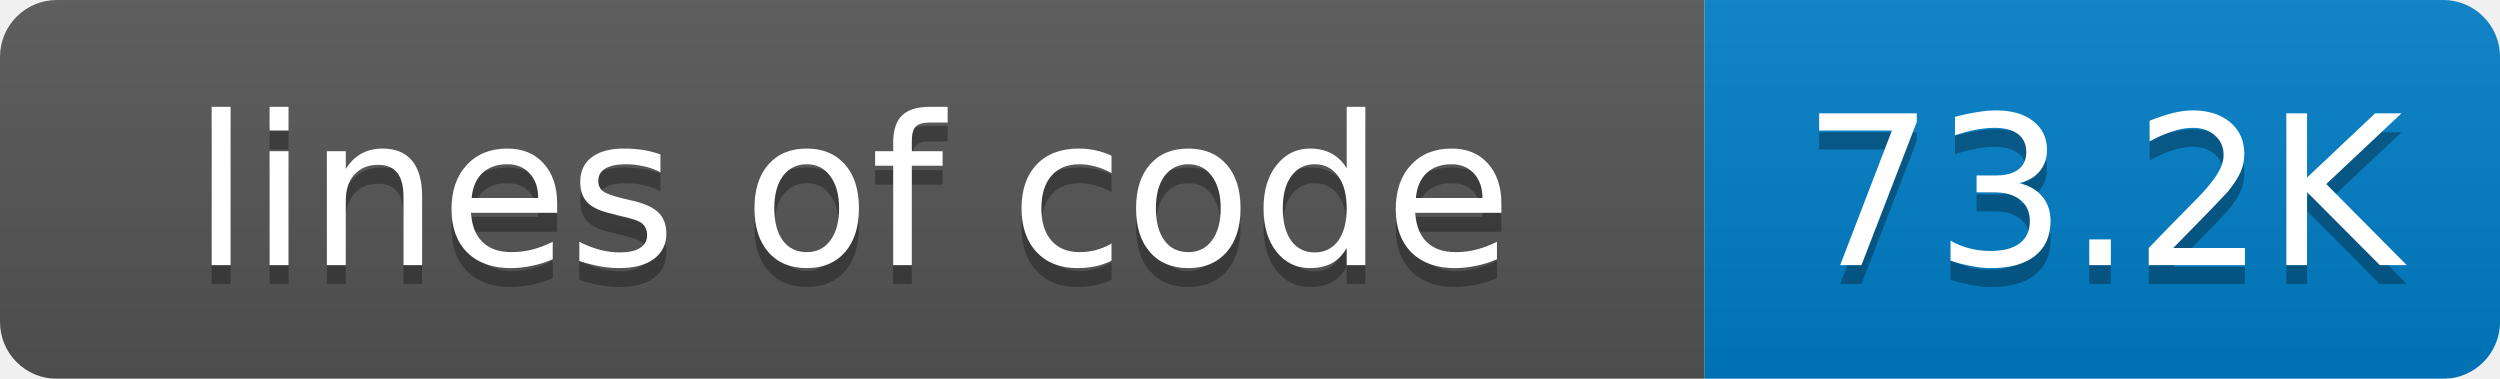
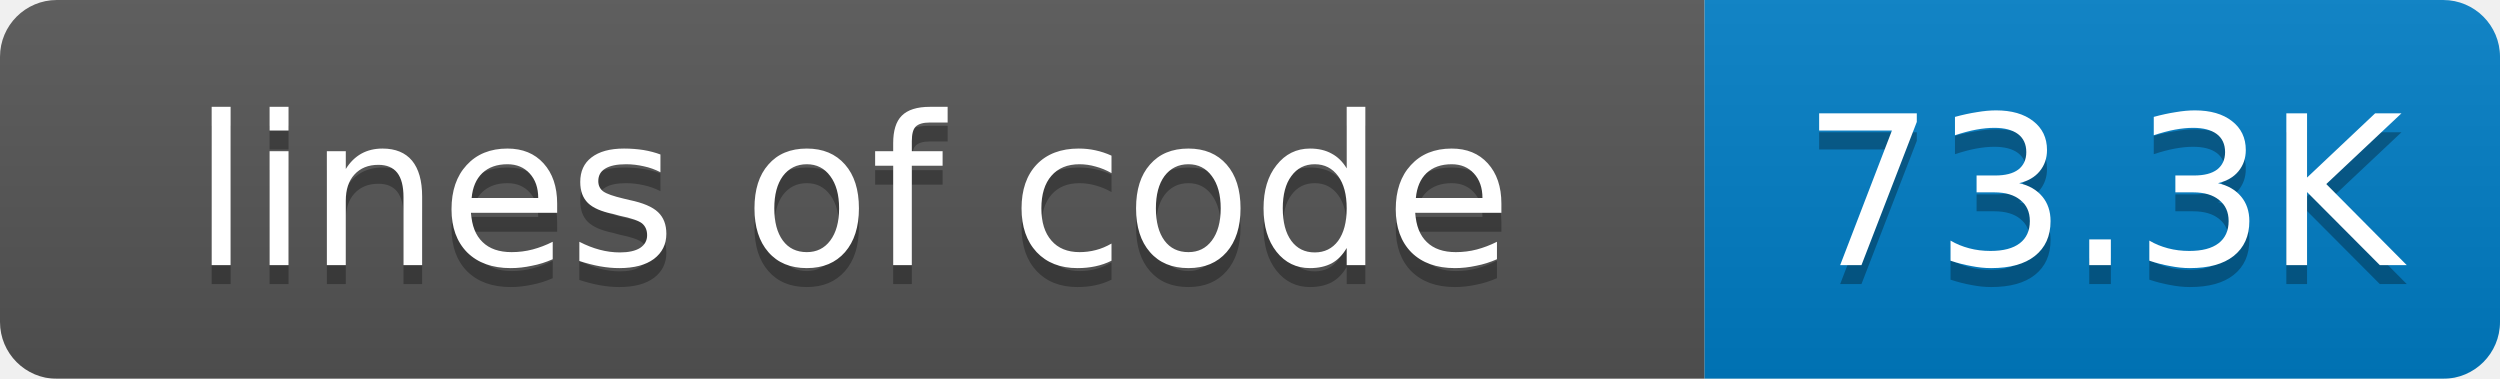
<svg xmlns="http://www.w3.org/2000/svg" width="132" height="20">
  <linearGradient id="smooth" x2="0" y2="100%">
    <stop offset="0" stop-color="#bbb" stop-opacity=".1" />
    <stop offset="1" stop-opacity=".1" />
  </linearGradient>
  <mask id="round">
    <rect width="132" height="20" rx="3" fill="#fff" />
  </mask>
  <g mask="url(#round)">
    <rect width="90" height="20" fill="#555" />
    <rect x="90" width="42" height="20" fill="#007ec6" />
    <rect width="132" height="20" fill="url(#smooth)" />
  </g>
  <g fill="#fff" text-anchor="middle" font-family="DejaVu Sans,Verdana,Geneva,sans-serif" font-size="11">
    <text x="45" y="15" fill="#010101" fill-opacity=".3">lines of code</text>
    <text x="45" y="14">lines of code</text>
-     <text x="111" y="15" fill="#010101" fill-opacity=".3">73.2K</text>
-     <text x="111" y="14">73.2K</text>
+     <text x="111" y="15" fill="#010101" fill-opacity=".3">73.3K</text>
+     <text x="111" y="14">73.3K</text>
  </g>
</svg>
